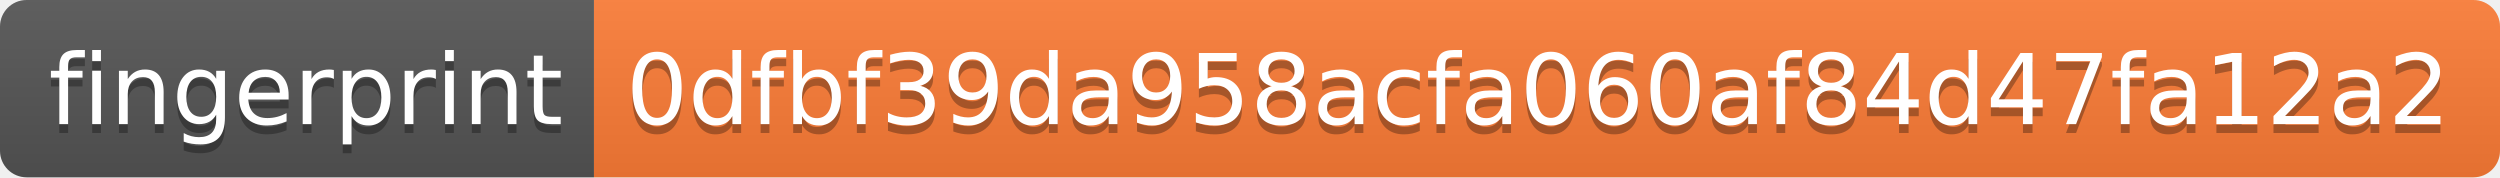
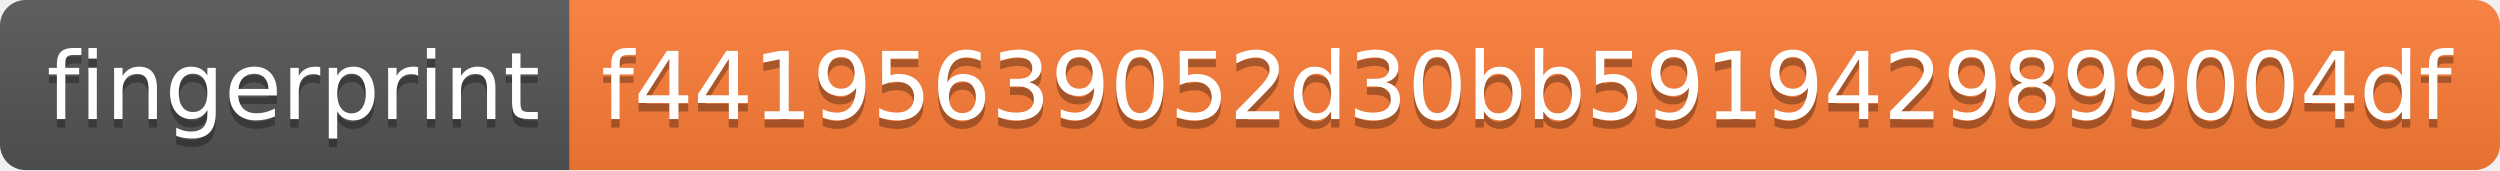
- <svg xmlns="http://www.w3.org/2000/svg" width="282" height="20" role="img" aria-label="fingerprint: 0dfbf39da958acfa060af84d47fa12a2">
+ <svg xmlns="http://www.w3.org/2000/svg" width="294" height="20" role="img" aria-label="fingerprint: f44195639052d30bb5919429899004df">
  <linearGradient id="s" x2="0" y2="100%">
    <stop offset="0" stop-color="#bbb" stop-opacity=".1" />
    <stop offset="1" stop-opacity=".1" />
  </linearGradient>
  <clipPath id="r">
-     <rect width="282" height="20" rx="3" fill="#fff" />
+     <rect width="294" height="20" rx="3" fill="#fff" />
  </clipPath>
  <g clip-path="url(#r)">
    <rect width="67" height="20" fill="#555" />
-     <rect x="67" width="215" height="20" fill="#fe7d37" />
-     <rect width="282" height="20" fill="url(#s)" />
+     <rect x="67" width="227" height="20" fill="#fe7d37" />
+     <rect width="294" height="20" fill="url(#s)" />
  </g>
  <g fill="#fff" text-anchor="middle" font-family="Verdana,Geneva,DejaVu Sans,sans-serif" text-rendering="geometricPrecision" font-size="110">
    <text aria-hidden="true" x="345" y="150" fill="#010101" fill-opacity=".3" transform="scale(.1)" textLength="570">fingerprint</text>
    <text x="345" y="140" transform="scale(.1)" fill="#fff" textLength="570">fingerprint</text>
-     <text aria-hidden="true" x="1735" y="150" fill="#010101" fill-opacity=".3" transform="scale(.1)" textLength="2050">0dfbf39da958acfa060af84d47fa12a2</text>
-     <text x="1735" y="140" transform="scale(.1)" fill="#fff" textLength="2050">0dfbf39da958acfa060af84d47fa12a2</text>
+     <text aria-hidden="true" x="1795" y="150" fill="#010101" fill-opacity=".3" transform="scale(.1)" textLength="2170">f44195639052d30bb5919429899004df</text>
+     <text x="1795" y="140" transform="scale(.1)" fill="#fff" textLength="2170">f44195639052d30bb5919429899004df</text>
  </g>
</svg>
